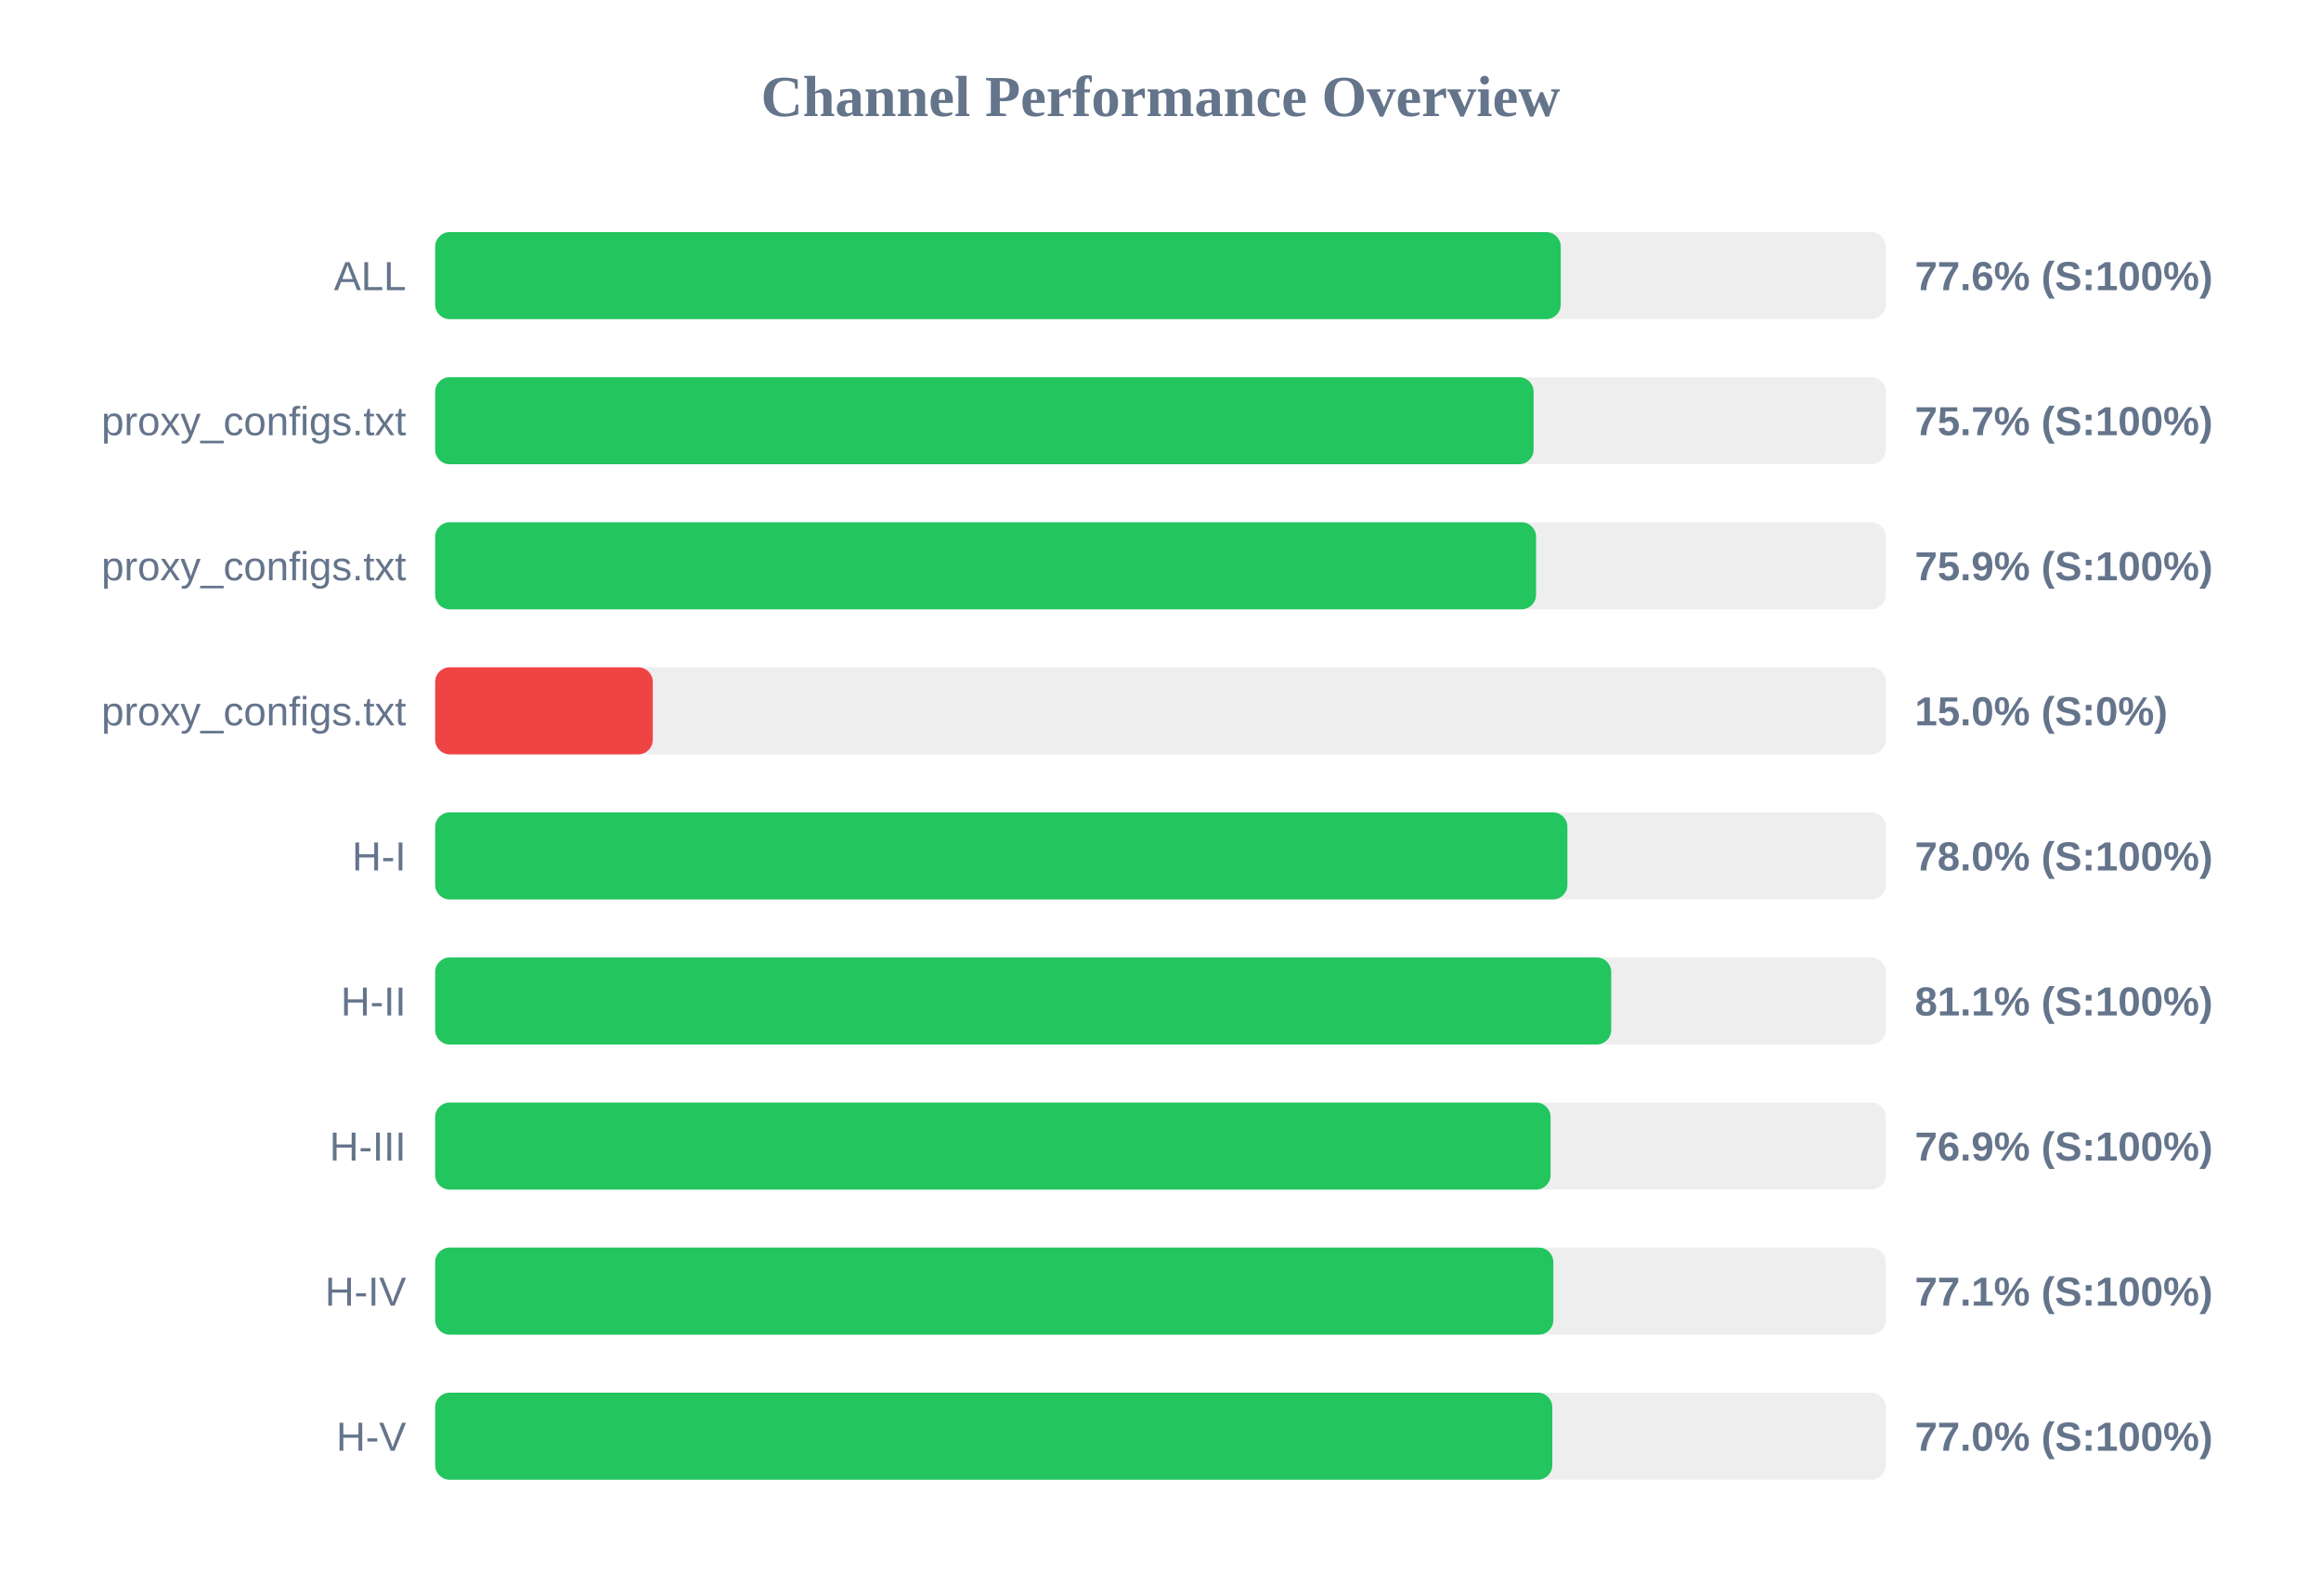
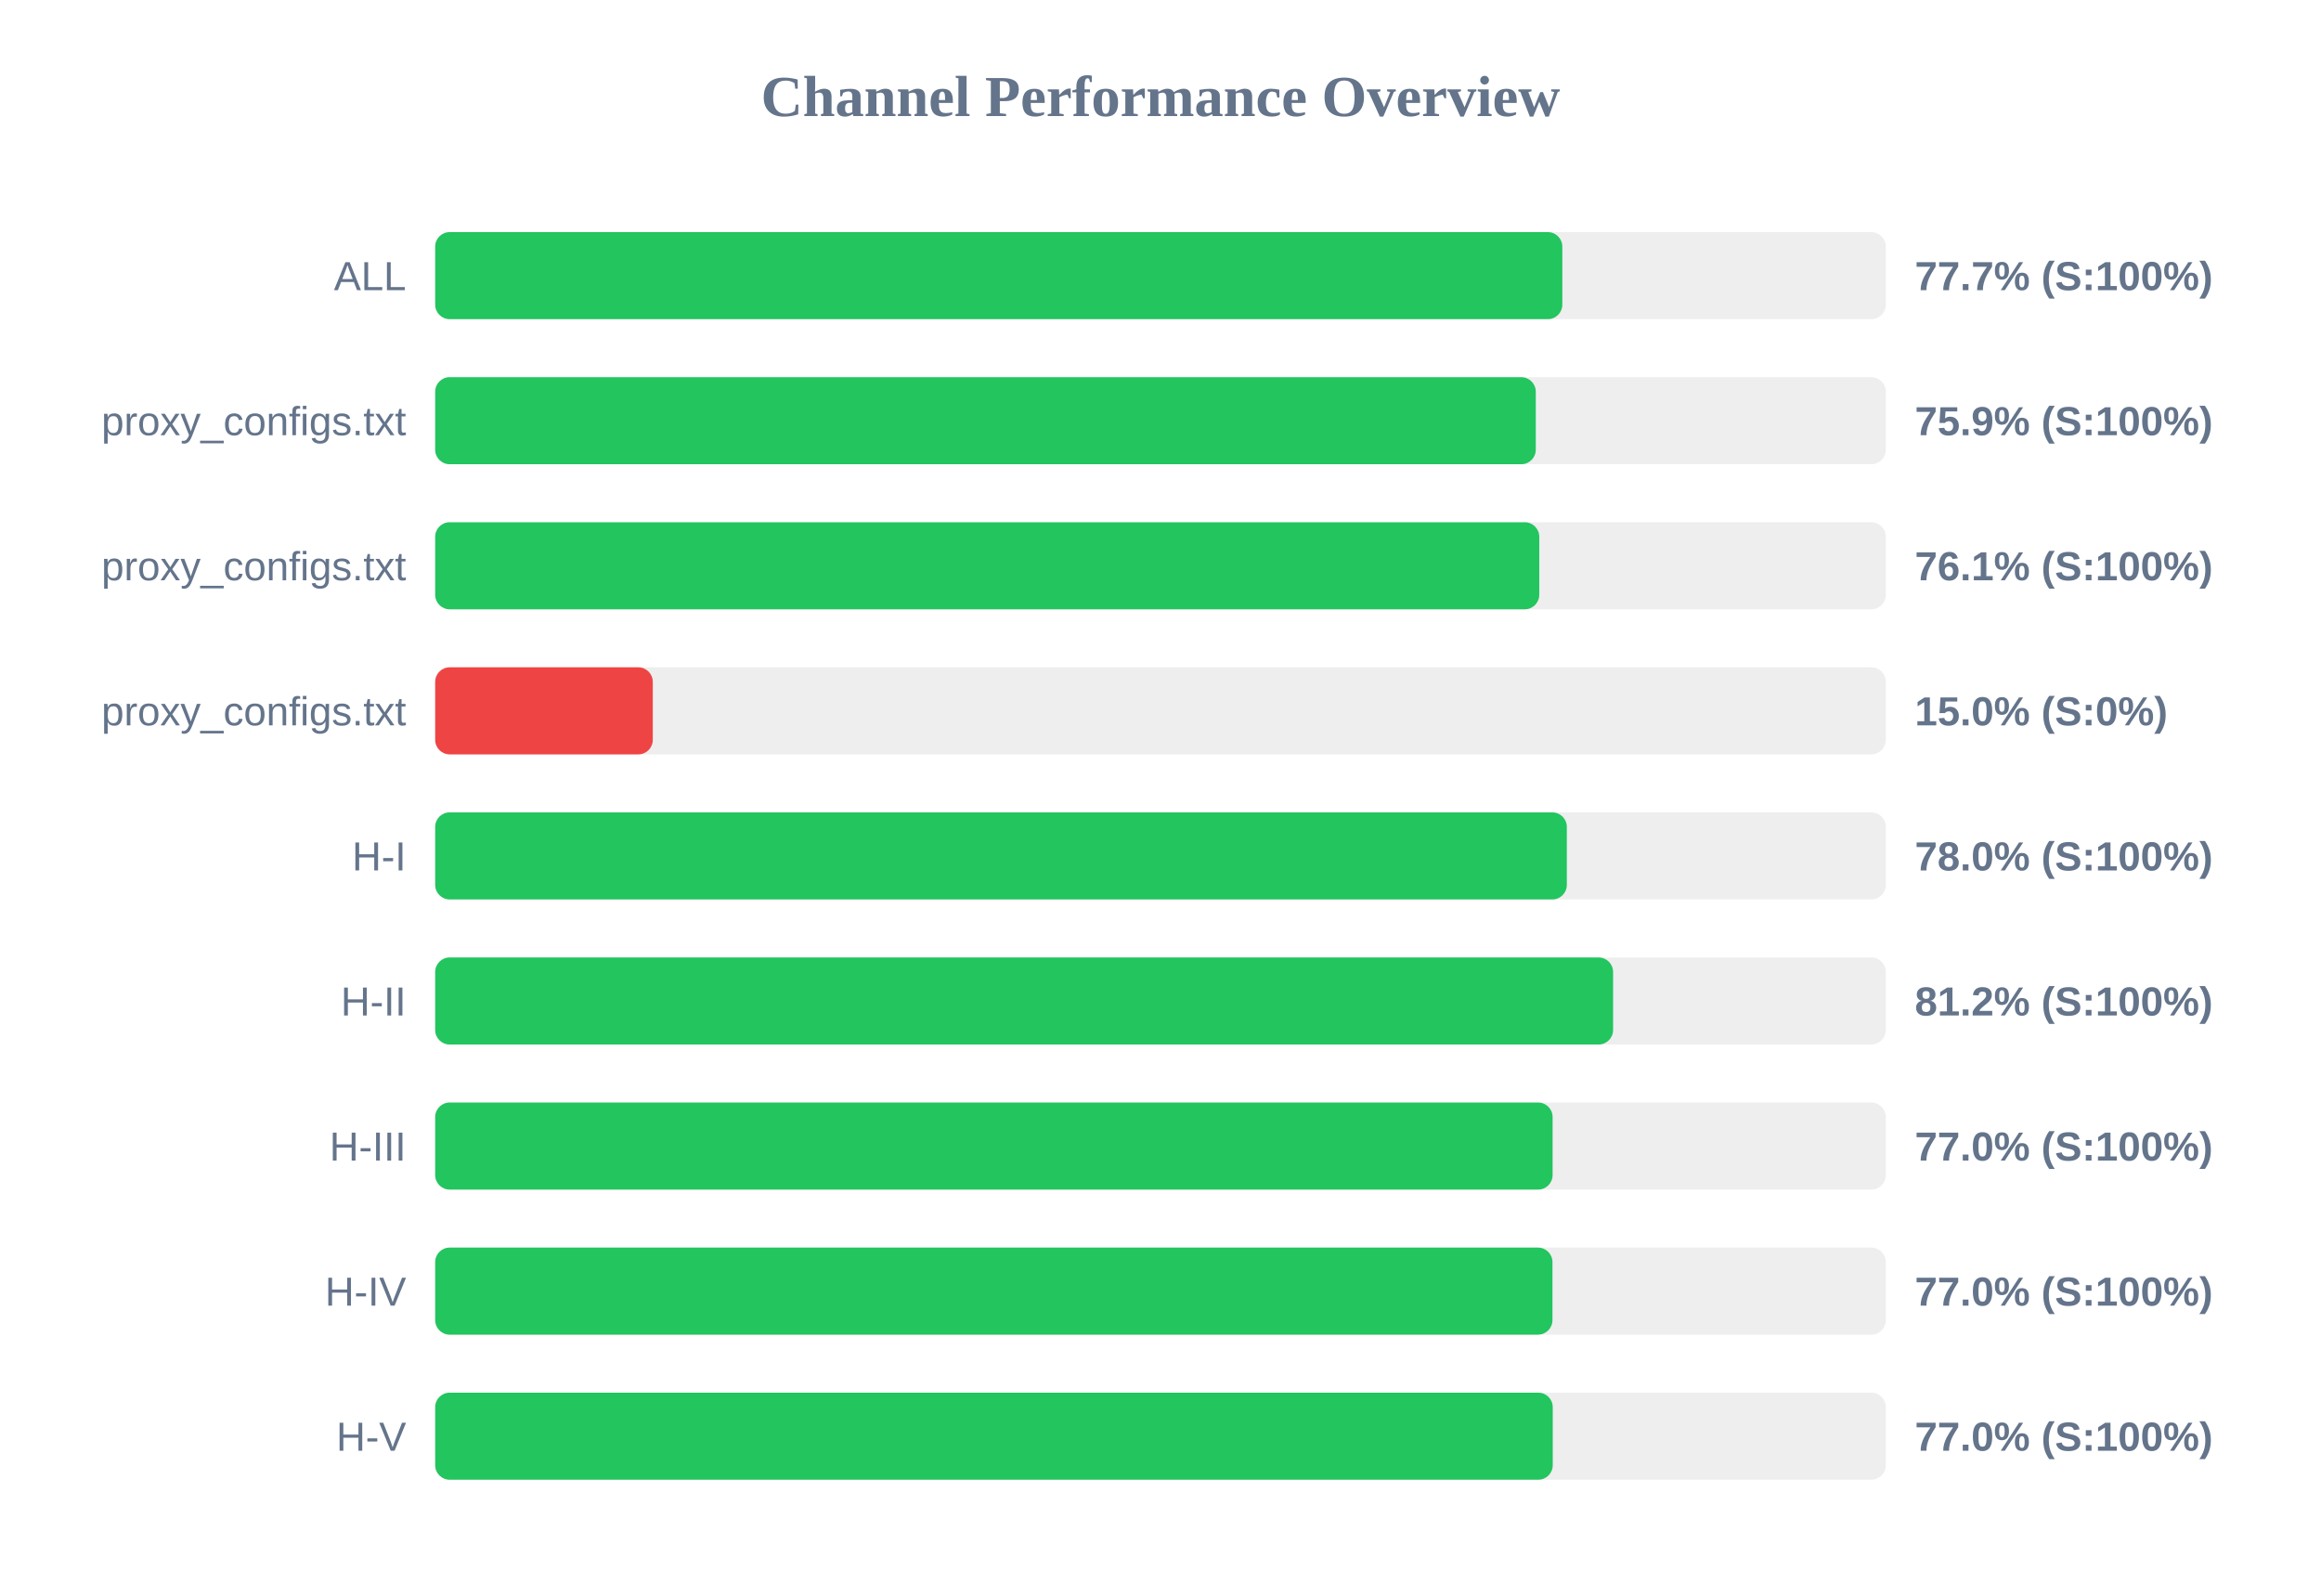
<svg xmlns="http://www.w3.org/2000/svg" width="800" height="550" version="1.1">
  <style>
        .row { font: 14px Arial; fill: #64748b; }
        .score { font: bold 14px Arial; fill: #64748b; }
    </style>
  <text x="400" y="40" text-anchor="middle" font-size="20px" font-weight="bold" fill="#64748b">Channel Performance Overview</text>
  <rect x="150" y="80" width="500" height="30" fill="#eee" rx="5" />
-   <rect x="150" y="80" width="387.95" height="30" fill="#22c55e" rx="5" />
+   <rect x="150" y="80" width="388.5" height="30" fill="#22c55e" rx="5" />
  <text x="140" y="100" text-anchor="end" class="row">ALL</text>
-   <text x="660" y="100" text-anchor="start" class="score">77.6% (S:100%)</text>
+   <text x="660" y="100" text-anchor="start" class="score">77.7% (S:100%)</text>
  <rect x="150" y="130" width="500" height="30" fill="#eee" rx="5" />
-   <rect x="150" y="130" width="378.6" height="30" fill="#22c55e" rx="5" />
+   <rect x="150" y="130" width="379.35" height="30" fill="#22c55e" rx="5" />
  <text x="140" y="150" text-anchor="end" class="row">proxy_configs.txt</text>
-   <text x="660" y="150" text-anchor="start" class="score">75.7% (S:100%)</text>
+   <text x="660" y="150" text-anchor="start" class="score">75.9% (S:100%)</text>
  <rect x="150" y="180" width="500" height="30" fill="#eee" rx="5" />
-   <rect x="150" y="180" width="379.45" height="30" fill="#22c55e" rx="5" />
+   <rect x="150" y="180" width="380.55" height="30" fill="#22c55e" rx="5" />
  <text x="140" y="200" text-anchor="end" class="row">proxy_configs.txt</text>
-   <text x="660" y="200" text-anchor="start" class="score">75.9% (S:100%)</text>
+   <text x="660" y="200" text-anchor="start" class="score">76.1% (S:100%)</text>
  <rect x="150" y="230" width="500" height="30" fill="#eee" rx="5" />
  <rect x="150" y="230" width="75.0" height="30" fill="#ef4444" rx="5" />
  <text x="140" y="250" text-anchor="end" class="row">proxy_configs.txt</text>
  <text x="660" y="250" text-anchor="start" class="score">15.0% (S:0%)</text>
  <rect x="150" y="280" width="500" height="30" fill="#eee" rx="5" />
-   <rect x="150" y="280" width="390.25" height="30" fill="#22c55e" rx="5" />
+   <rect x="150" y="280" width="390.05" height="30" fill="#22c55e" rx="5" />
  <text x="140" y="300" text-anchor="end" class="row">H-I</text>
  <text x="660" y="300" text-anchor="start" class="score">78.0% (S:100%)</text>
  <rect x="150" y="330" width="500" height="30" fill="#eee" rx="5" />
-   <rect x="150" y="330" width="405.35" height="30" fill="#22c55e" rx="5" />
+   <rect x="150" y="330" width="406.0" height="30" fill="#22c55e" rx="5" />
  <text x="140" y="350" text-anchor="end" class="row">H-II</text>
-   <text x="660" y="350" text-anchor="start" class="score">81.1% (S:100%)</text>
+   <text x="660" y="350" text-anchor="start" class="score">81.2% (S:100%)</text>
  <rect x="150" y="380" width="500" height="30" fill="#eee" rx="5" />
-   <rect x="150" y="380" width="384.45" height="30" fill="#22c55e" rx="5" />
+   <rect x="150" y="380" width="385.15" height="30" fill="#22c55e" rx="5" />
  <text x="140" y="400" text-anchor="end" class="row">H-III</text>
-   <text x="660" y="400" text-anchor="start" class="score">76.9% (S:100%)</text>
+   <text x="660" y="400" text-anchor="start" class="score">77.0% (S:100%)</text>
  <rect x="150" y="430" width="500" height="30" fill="#eee" rx="5" />
-   <rect x="150" y="430" width="385.4" height="30" fill="#22c55e" rx="5" />
+   <rect x="150" y="430" width="385.1" height="30" fill="#22c55e" rx="5" />
  <text x="140" y="450" text-anchor="end" class="row">H-IV</text>
-   <text x="660" y="450" text-anchor="start" class="score">77.1% (S:100%)</text>
+   <text x="660" y="450" text-anchor="start" class="score">77.0% (S:100%)</text>
  <rect x="150" y="480" width="500" height="30" fill="#eee" rx="5" />
-   <rect x="150" y="480" width="385.05" height="30" fill="#22c55e" rx="5" />
+   <rect x="150" y="480" width="385.2" height="30" fill="#22c55e" rx="5" />
  <text x="140" y="500" text-anchor="end" class="row">H-V</text>
  <text x="660" y="500" text-anchor="start" class="score">77.0% (S:100%)</text>
</svg>
